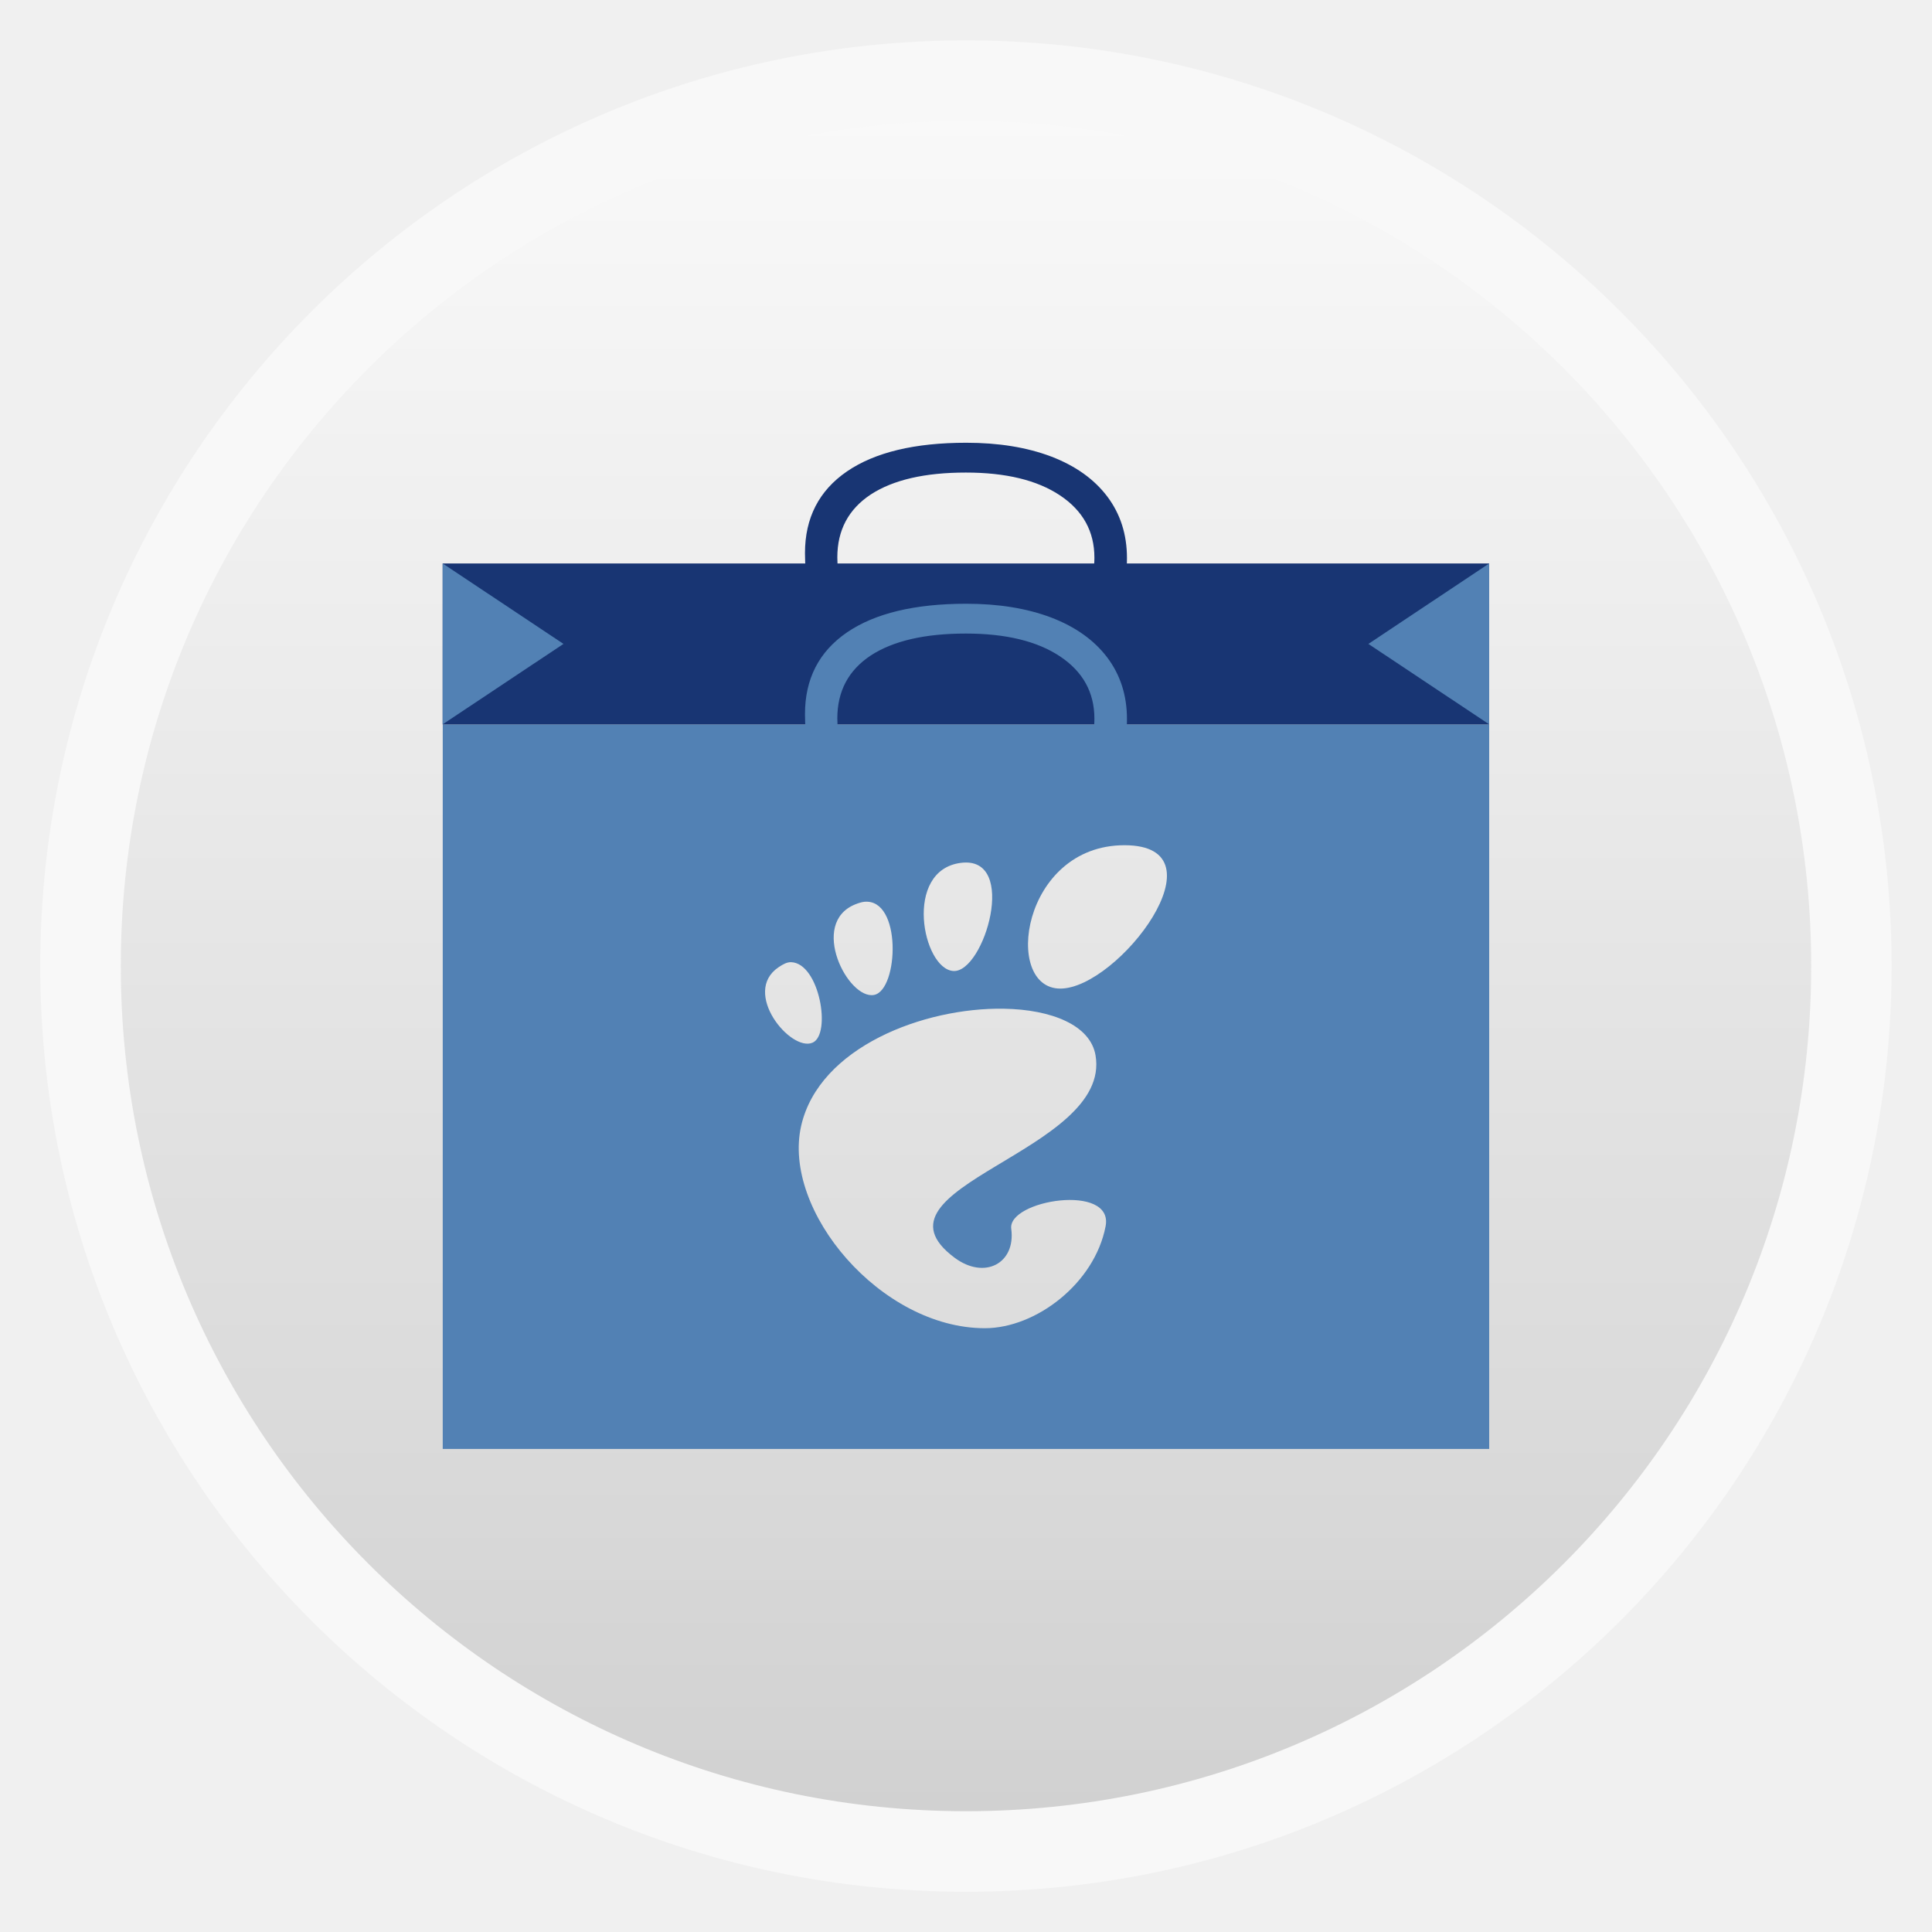
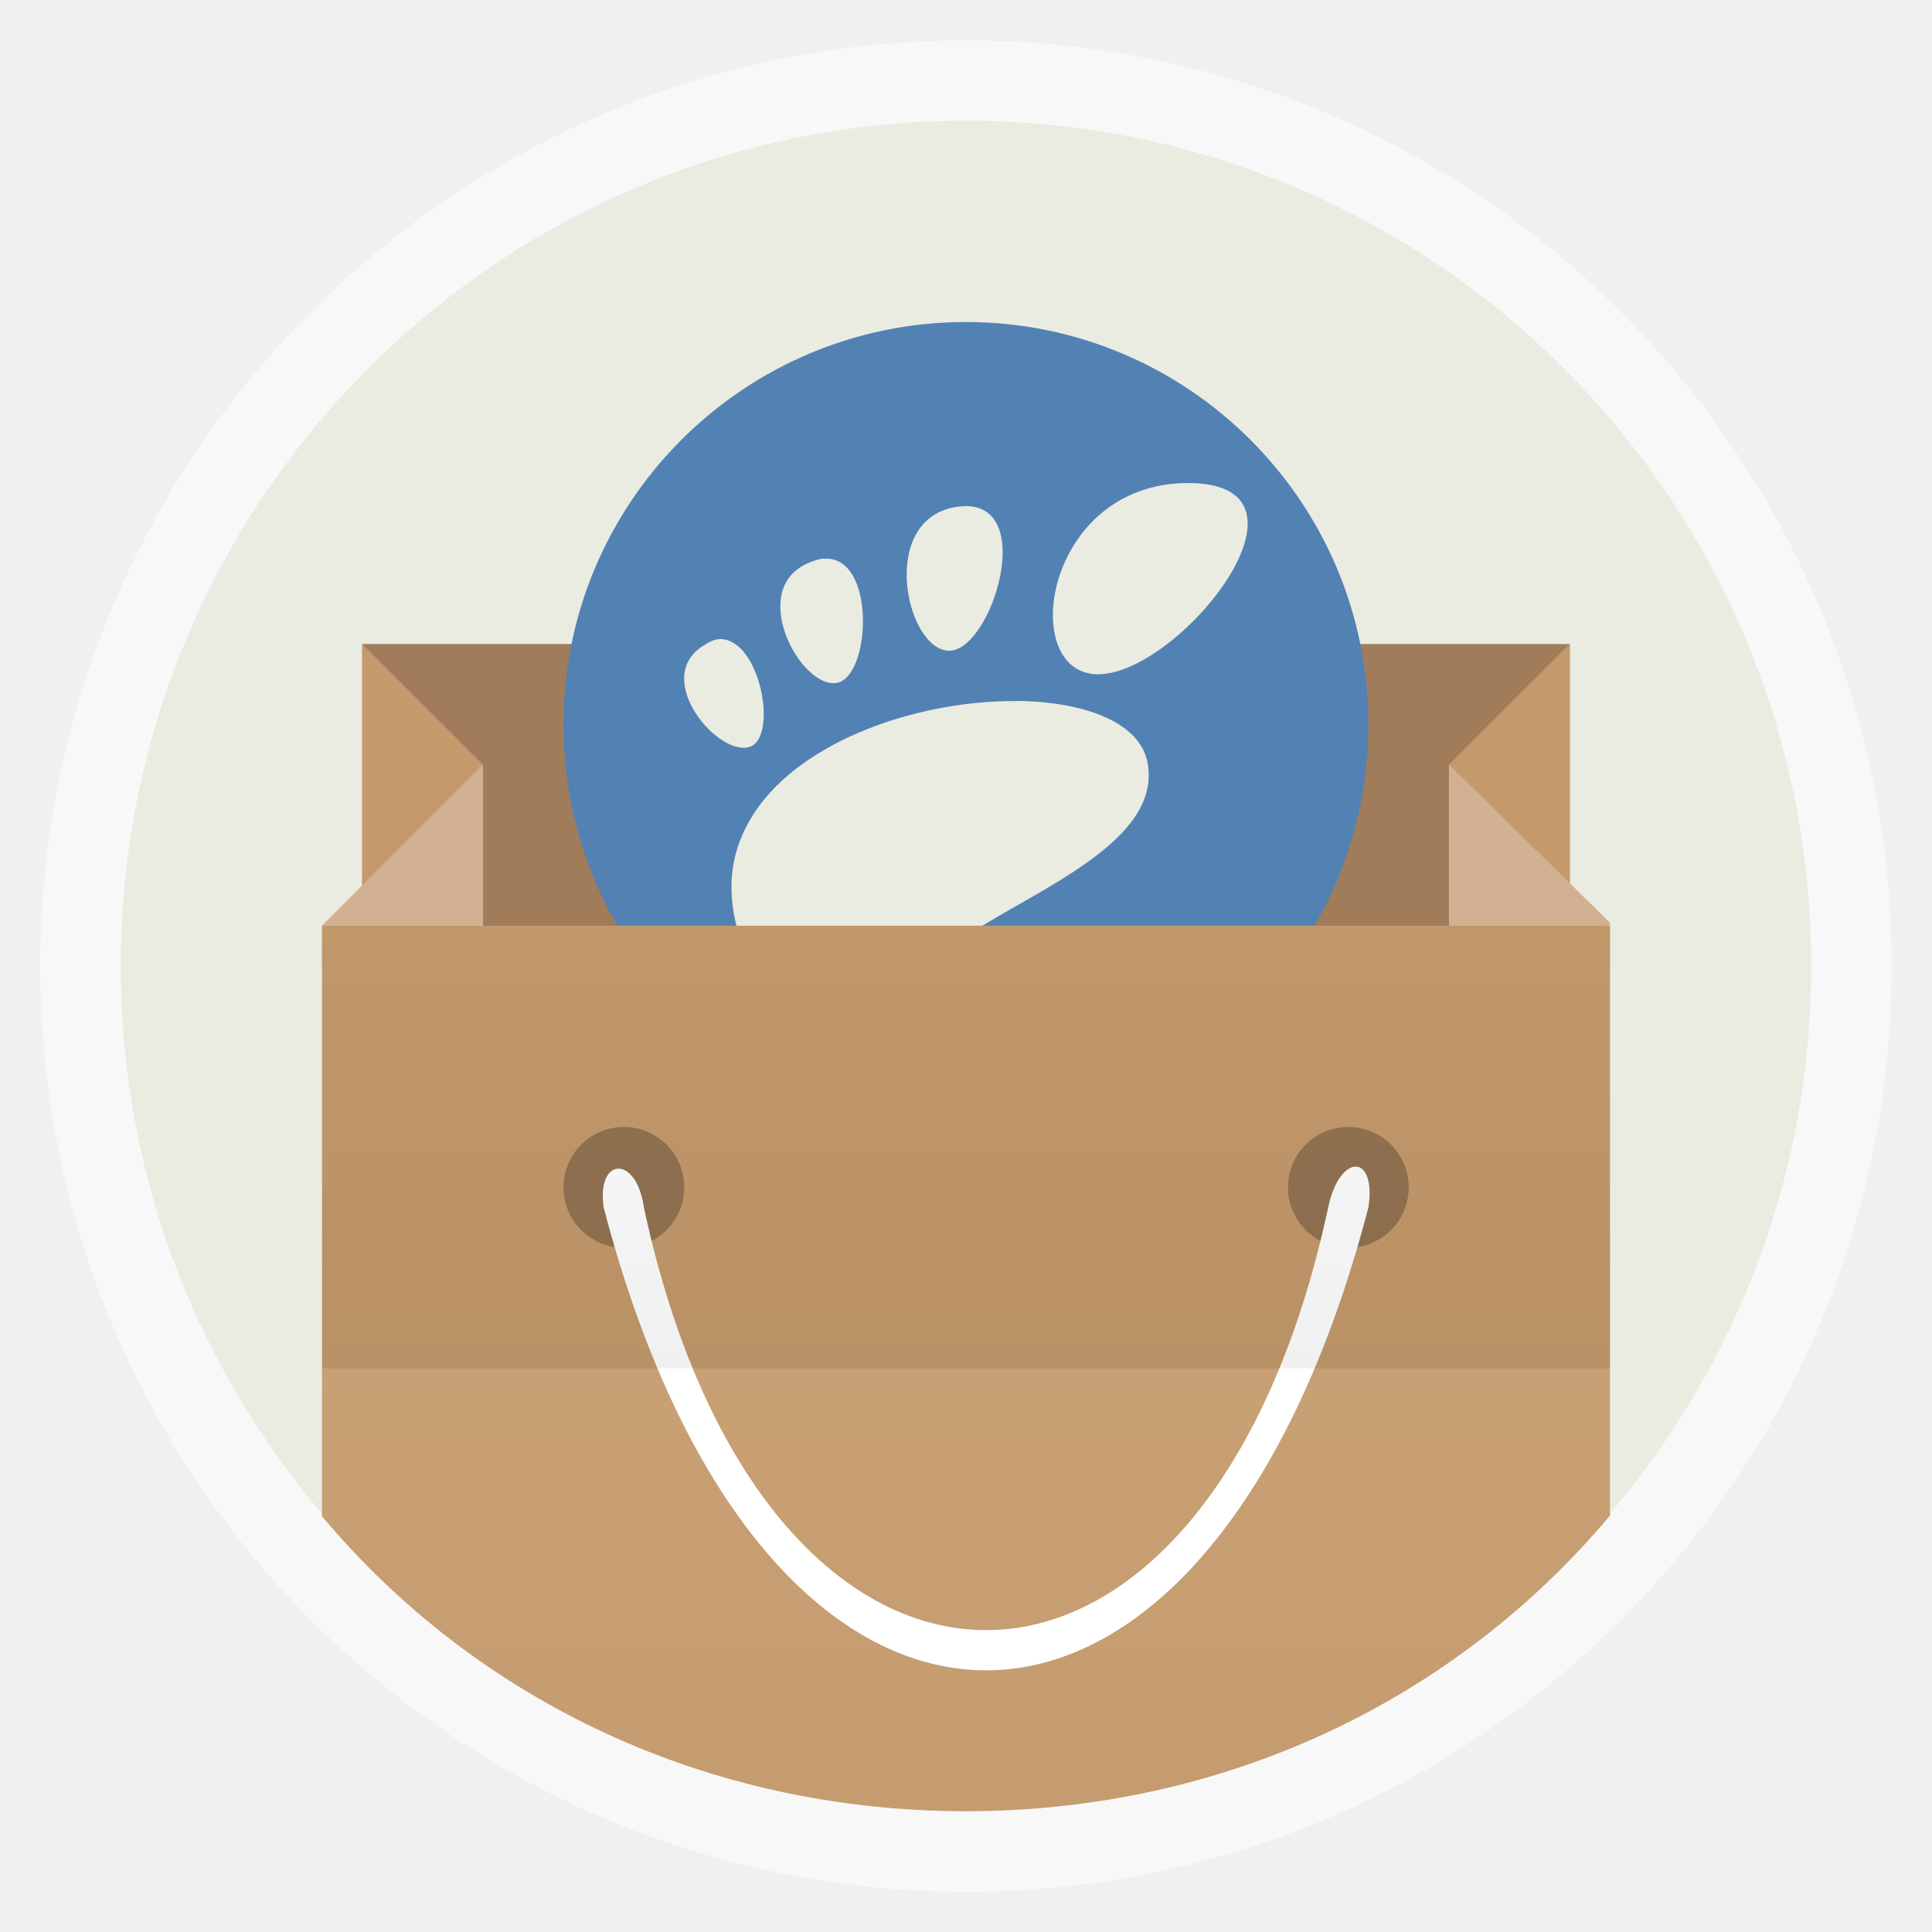
- <svg xmlns="http://www.w3.org/2000/svg" xmlns:xlink="http://www.w3.org/1999/xlink" width="48" viewBox="0 0 13.547 13.547" height="48">
-   <defs>
-     <linearGradient gradientTransform="matrix(1.10525 0 0 1.10525 -134.2787 -295.7611)" xlink:href="#linearGradient4460-1" id="linearGradient3004" y1="279.096" y2="268.33" gradientUnits="userSpaceOnUse" x2="0" />
+ <svg xmlns="http://www.w3.org/2000/svg" xmlns:xlink="http://www.w3.org/1999/xlink" width="48" viewBox="0 0 13.547 13.547" height="48" id="svg2" version="1.1">
+   <defs id="defs4">
+     <linearGradient id="linearGradient3846">
+       <stop style="stop-color:#ffffff;stop-opacity:1;" offset="0" id="stop3848" />
+       <stop style="stop-color:#ffffff;stop-opacity:0;" offset="1" id="stop3850" />
+     </linearGradient>
+     <linearGradient id="linearGradient3809">
+       <stop style="stop-color:#ffffff;stop-opacity:1;" offset="0" id="stop3811" />
+       <stop style="stop-color:#ffffff;stop-opacity:0;" offset="1" id="stop3813" />
+     </linearGradient>
+     <linearGradient id="linearGradient3801">
+       <stop style="stop-color:#000000;stop-opacity:1;" offset="0" id="stop3803" />
+       <stop style="stop-color:#000000;stop-opacity:0;" offset="1" id="stop3805" />
+     </linearGradient>
+     <linearGradient gradientTransform="matrix(1.10525,0,0,1.10525,-134.2787,-295.7611)" xlink:href="#linearGradient4460-1" id="linearGradient3004" y1="279.096" y2="268.33" gradientUnits="userSpaceOnUse" x2="0" />
    <linearGradient id="linearGradient4460-1">
-       <stop offset="0" style="stop-color:#d1d1d1" />
-       <stop offset="1" style="stop-color:#f9f9f9" />
+       <stop offset="0" style="stop-color:#f39c12;stop-opacity:1;" id="stop8" />
+       <stop offset="1" style="stop-color:#f39c12;stop-opacity:1;" id="stop10" />
    </linearGradient>
+     <linearGradient id="linearGradient4460-1-8">
+       <stop id="stop8-1" style="stop-color:#d1d1d1" offset="0" />
+       <stop id="stop10-4" style="stop-color:#f9f9f9" offset="1" />
+     </linearGradient>
+     <linearGradient x2="0" gradientUnits="userSpaceOnUse" y2="268.33" y1="279.096" id="linearGradient3004-1" xlink:href="#linearGradient4460-1-8" gradientTransform="matrix(1.10525 0 0 1.10525 -134.2787 -295.7611)" />
+     <linearGradient xlink:href="#linearGradient3809" id="linearGradient3815" x1="25" y1="24" x2="25" y2="48" gradientUnits="userSpaceOnUse" gradientTransform="matrix(0.2822222,0,0,0.2822222,-2.125e-7,9.3125e-6)" />
+     <linearGradient xlink:href="#linearGradient3801" id="linearGradient3826" gradientUnits="userSpaceOnUse" gradientTransform="matrix(0.2822222,0,0,0.2822222,-6.773334,9.3125e-6)" x1="25" y1="24" x2="25" y2="0" />
+     <linearGradient xlink:href="#linearGradient3801" id="linearGradient3828" gradientUnits="userSpaceOnUse" gradientTransform="matrix(0.2822222,0,0,0.2822222,-2.125e-7,9.3125e-6)" x1="25" y1="24" x2="25" y2="0" />
+     <linearGradient id="linearGradient4460-1-2">
+       <stop id="stop3836" style="stop-color:#d1d1d1" offset="0" />
+       <stop id="stop3838" style="stop-color:#f9f9f9" offset="1" />
+     </linearGradient>
+     <linearGradient x2="0" gradientUnits="userSpaceOnUse" y2="268.33" y1="279.096" id="linearGradient3004-4" xlink:href="#linearGradient4460-1-2" gradientTransform="matrix(1.10525,0,0,1.10525,-134.2787,-295.7611)" />
+     <linearGradient id="linearGradient4460-1-4">
+       <stop id="stop8-6" style="stop-color:#d1d1d1" offset="0" />
+       <stop id="stop10-5" style="stop-color:#f9f9f9" offset="1" />
+     </linearGradient>
+     <linearGradient x2="0" gradientUnits="userSpaceOnUse" y2="268.33" y1="279.096" id="linearGradient3004-2" xlink:href="#linearGradient4460-1-4" gradientTransform="matrix(1.10525 0 0 1.10525 -134.2787 -295.7611)" />
+     <linearGradient xlink:href="#linearGradient3846" id="linearGradient3852" x1="25" y1="34" x2="25" y2="50" gradientUnits="userSpaceOnUse" />
+     <linearGradient xlink:href="#linearGradient3801" id="linearGradient3864" x1="25" y1="34" x2="25" y2="19" gradientUnits="userSpaceOnUse" gradientTransform="matrix(0.2822222,0,0,0.2822222,7.3333333e-7,0)" />
+     <linearGradient id="linearGradient4460-1-23">
+       <stop id="stop3035" style="stop-color:#d1d1d1" offset="0" />
+       <stop id="stop3037" style="stop-color:#f9f9f9" offset="1" />
+     </linearGradient>
+     <linearGradient x2="0" gradientUnits="userSpaceOnUse" y2="268.33" y1="279.096" id="linearGradient3004-27" xlink:href="#linearGradient4460-1-23" gradientTransform="matrix(1.10525,0,0,1.10525,-134.2787,-295.7611)" />
  </defs>
-   <g style="fill-rule:evenodd">
-     <rect width="12.982" x=".282" y=".283" rx="6.491" height="12.982" style="opacity:.5;fill:#fff" />
-     <rect width="11.853" x=".847" y=".847" rx="5.926" height="11.853" style="fill:url(#linearGradient3004)" />
-   </g>
-   <rect width="1.816" x="6.651" y="6.999" rx="0" height="1.767" style="opacity:.97;fill:none" />
-   <path style="fill:#5281b4" d="M 11 18 L 11 36 L 37 36 L 37 18 L 11 18 z M 27.938 21 C 30.495 21 27.782 24.562 26.344 24.562 C 24.905 24.562 25.381 21 27.938 21 z M 23.875 21.438 C 25.314 21.255 24.453 24.171 23.688 24.125 C 22.921 24.079 22.436 21.62 23.875 21.438 z M 21.469 22.406 C 22.415 22.308 22.327 24.598 21.719 24.719 C 21.071 24.848 20.093 22.935 21.25 22.469 C 21.322 22.44 21.406 22.413 21.469 22.406 z M 19.656 23.906 C 20.36 23.929 20.664 25.701 20.188 25.906 C 19.643 26.14 18.418 24.656 19.344 24.031 C 19.46 23.953 19.556 23.903 19.656 23.906 z M 24.938 25.062 C 26.128 25.082 27.09 25.47 27.219 26.219 C 27.633 28.624 21.35 29.49 23.719 31.25 C 24.463 31.803 25.24 31.389 25.125 30.531 C 25.029 29.816 27.678 29.387 27.469 30.469 C 27.195 31.887 25.739 33 24.469 33 C 21.887 33 19.423 30.081 19.906 27.969 C 20.353 26.016 22.953 25.03 24.938 25.062 z " transform="scale(.28222)" />
-   <g style="fill:#183573">
-     <g style="word-spacing:0;line-height:125%;letter-spacing:0" transform="matrix(0 .05879 -.07691 0 6.94584 4.62125)">
-       <path d="m -12.088,-9.466 c -3.138,2.6e-5 -5.619,1.048 -7.441,3.145 -1.81,2.083 -2.715,4.941 -2.715,8.574 -6e-6,3.737 0.872,6.628 2.617,8.672 1.758,2.031 4.258,3.047 7.5,3.047 1.992,3e-6 4.264,-0.358 6.816,-1.074 l 0,2.91 c -1.979,0.742 -4.421,1.113 -7.324,1.113 -4.206,-10e-7 -7.454,-1.276 -9.746,-3.828 -2.279,-2.552 -3.418,-6.178 -3.418,-10.879 -2e-6,-2.943 0.547,-5.521 1.641,-7.734 1.107,-2.214 2.695,-3.919 4.766,-5.117 2.083,-1.198 4.531,-1.797 7.344,-1.797 2.995,2.9e-5 5.612,0.547 7.852,1.641 l -1.406,2.852 C -7.765,-8.958 -9.927,-9.466 -12.088,-9.466" />
-     </g>
-     <rect width="7.338" x="3.104" y="3.951" height="1.129" />
-   </g>
-   <g style="fill:#5281b4">
-     <g style="word-spacing:0;line-height:125%;letter-spacing:0" transform="matrix(0 .05879 -.07691 0 6.94584 5.75014)">
-       <path d="m -12.088,-9.466 c -3.138,2.6e-5 -5.619,1.048 -7.441,3.145 -1.81,2.083 -2.715,4.941 -2.715,8.574 -6e-6,3.737 0.872,6.628 2.617,8.672 1.758,2.031 4.258,3.047 7.5,3.047 1.992,3e-6 4.264,-0.358 6.816,-1.074 l 0,2.91 c -1.979,0.742 -4.421,1.113 -7.324,1.113 -4.206,-10e-7 -7.454,-1.276 -9.746,-3.828 -2.279,-2.552 -3.418,-6.178 -3.418,-10.879 -2e-6,-2.943 0.547,-5.521 1.641,-7.734 1.107,-2.214 2.695,-3.919 4.766,-5.117 2.083,-1.198 4.531,-1.797 7.344,-1.797 2.995,2.9e-5 5.612,0.547 7.852,1.641 l -1.406,2.852 C -7.765,-8.958 -9.927,-9.466 -12.088,-9.466" />
-     </g>
-     <path d="m 3.104,3.951 0.847,0.564 -0.847,0.564 z" />
-     <path d="m 10.442,3.951 -0.847,0.564 0.847,0.564 z" />
-   </g>
+   <rect id="rect14" style="opacity:0.5;fill:#ffffff;fill-rule:evenodd" height="12.982" rx="6.491" y="0.283" x="0.282" width="12.982" />
+   <rect id="rect16" style="fill:#eaebe1;fill-rule:evenodd;fill-opacity:1" height="11.853" rx="5.926" y="0.847" x="0.847" width="11.853" />
+   <rect style="opacity:0.4;fill:#000000;fill-opacity:1;stroke:none" id="rect3869" width="0" height="0" x="0" y="0" transform="scale(0.2822222,0.2822222)" />
+   <rect style="fill:#a17c5b;fill-opacity:1;stroke:none" id="rect3813" width="8.467" height="2.822" x="2.54" y="4.516" />
+   <path style="fill:#5281b4;fill-opacity:1" d="m 6.773,2.258 c -1.559,0 -2.822,1.264 -2.822,2.822 0,1.559 1.264,2.822 2.822,2.822 1.559,0 2.822,-1.264 2.822,-2.822 0,-1.559 -1.264,-2.822 -2.822,-2.822 z" id="path3854" />
+   <path style="fill:#c49a6c;fill-opacity:1;stroke:none" d="M 2.54,4.516 3.387,5.362 3.199,6.209 2.54,6.491 z" id="path3825" />
+   <path style="fill:#d3b092;fill-opacity:1;stroke:none" d="m 2.258,6.773 1.129,0 0,-0.202 c 0,-0.336 0,-1.832 0,-1.21 l -1.129,1.129 z" id="path3815" />
+   <path id="path3827" d="M 11.007,4.516 10.16,5.362 10.348,6.209 11.007,6.491 z" style="fill:#c49a6c;fill-opacity:1;stroke:none" />
+   <path id="path3829" d="m 11.289,6.773 -1.129,0 0,-0.202 c 0,-0.336 0,-1.832 0,-1.21 l 1.129,1.109 z" style="fill:#d3b092;fill-opacity:1;stroke:none" />
+   <path style="fill:#eaebe1;fill-opacity:1;stroke:none" d="m 8.331,3.387 c -1.012,0 -1.2,1.341 -0.631,1.341 0.569,0 1.643,-1.341 0.631,-1.341 z m -1.608,0.165 c -0.569,0.069 -0.377,0.994 -0.074,1.011 0.303,0.017 0.644,-1.08 0.074,-1.011 z m -0.952,0.365 c -0.025,0.002 -0.058,0.013 -0.087,0.024 -0.458,0.175 -0.071,0.895 0.185,0.847 0.241,-0.046 0.276,-0.907 -0.099,-0.87 z m -0.717,0.564 c -0.04,-0.001 -0.078,0.018 -0.124,0.047 -0.366,0.235 0.118,0.794 0.334,0.706 0.189,-0.077 0.068,-0.744 -0.21,-0.753 z m 2.09,0.435 c -0.785,-0.012 -1.814,0.359 -1.991,1.094 -0.191,0.795 0.784,1.893 1.805,1.893 0.503,0 1.079,-0.419 1.187,-0.953 0.083,-0.407 -0.965,-0.246 -0.927,0.024 0.046,0.323 -0.262,0.479 -0.556,0.27 C 5.725,6.581 8.211,6.255 8.047,5.35 7.996,5.069 7.615,4.923 7.144,4.915 z" id="rect3105" />
+   <path style="fill:#c49a6c;fill-opacity:1;stroke:none" d="m 2.258,6.491 0,4.141 C 3.343,11.927 4.96,12.7 6.773,12.7 c 1.813,0 3.43,-0.778 4.516,-2.073 l 0,-4.136 z" id="rect3036" />
+   <path style="fill:#000000;fill-opacity:1;stroke:none;opacity:0.25" id="path3809" d="m -42.136,21.735 a 3.932,3.735 0 1 1 -7.864,0 3.932,3.735 0 1 1 7.864,0 z" transform="matrix(0.1076602,0,0,0.1133563,9.334121,5.86181)" />
+   <path transform="matrix(0.1076602,0,0,0.1133563,14.41412,5.86181)" d="m -42.136,21.735 a 3.932,3.735 0 1 1 -7.864,0 3.932,3.735 0 1 1 7.864,0 z" id="path3811" style="fill:#000000;fill-opacity:1;stroke:none;opacity:0.25" />
+   <path style="fill:#ffffff;fill-opacity:1;stroke:none" d="m 4.233,8.467 c 1.129,4.327 4.233,4.327 5.362,0 0.059,-0.379 -0.201,-0.386 -0.282,0 -0.847,3.951 -3.951,3.951 -4.798,0 -0.052,-0.371 -0.334,-0.356 -0.282,0 z" id="path3831" />
+   <path style="fill:url(#linearGradient3852);fill-opacity:1;stroke:none;opacity:0.06" d="M 8 34 L 8 37.688 C 11.846 42.275 17.577 45 24 45 C 30.423 45 36.154 42.244 40 37.656 L 40 34 L 8 34 z " transform="scale(0.2822222,0.2822222)" id="rect3836" />
+   <path style="opacity:0.06;fill:url(#linearGradient3864);fill-opacity:1;stroke:none" d="m 2.258,6.491 0,3.104 9.031,0 0,-3.104 -9.031,0 z" id="rect3840" />
</svg>
